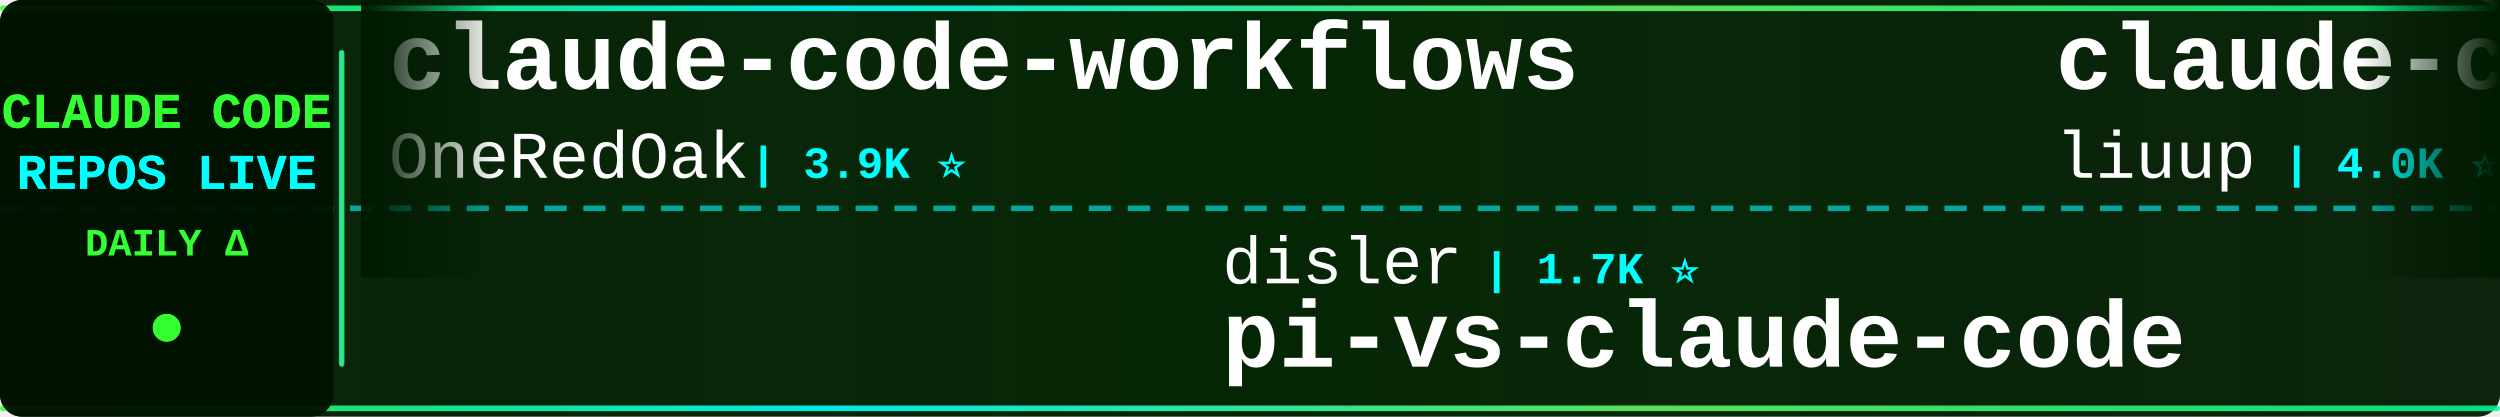
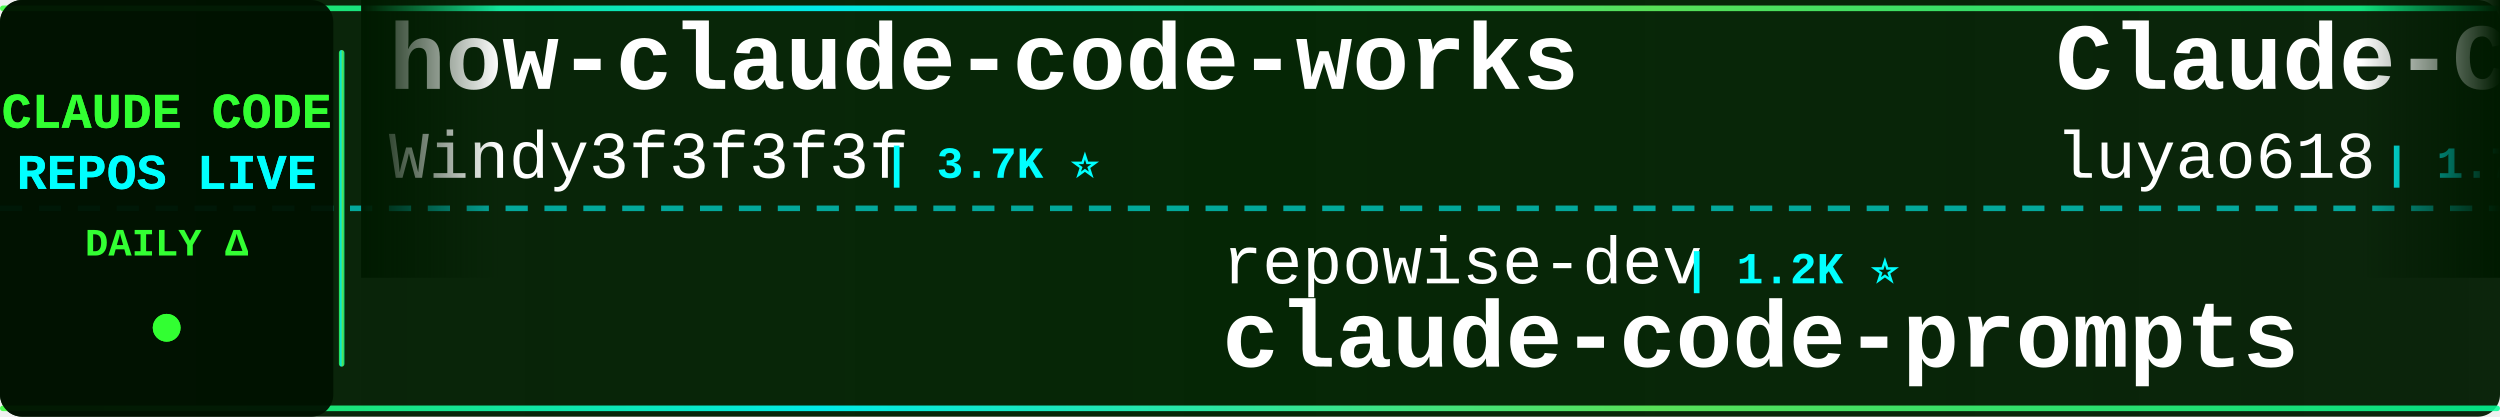
<svg xmlns="http://www.w3.org/2000/svg" width="900" height="150">
  <defs>
    <linearGradient id="tickerBg" x1="0%" y1="0%" x2="100%" y2="0%">
      <stop offset="0%" style="stop-color:#001a00;stop-opacity:0.95" />
      <stop offset="50%" style="stop-color:#002200;stop-opacity:0.98" />
      <stop offset="100%" style="stop-color:#001a00;stop-opacity:0.95" />
    </linearGradient>
    <linearGradient id="borderGrad" x1="0%" y1="0%" x2="100%" y2="0%">
      <stop offset="0%" style="stop-color:#33ff33;stop-opacity:0.85">
        <animate attributeName="stop-opacity" values="0.85;1;0.85" dur="2s" repeatCount="indefinite" />
      </stop>
      <stop offset="33%" style="stop-color:#00ffff;stop-opacity:0.9">
        <animate attributeName="stop-opacity" values="0.9;1;0.9" dur="2.2s" repeatCount="indefinite" />
      </stop>
      <stop offset="66%" style="stop-color:#66ff66;stop-opacity:0.85">
        <animate attributeName="stop-opacity" values="0.85;1;0.85" dur="1.8s" repeatCount="indefinite" />
      </stop>
      <stop offset="100%" style="stop-color:#00ff99;stop-opacity:0.85">
        <animate attributeName="stop-opacity" values="0.85;1;0.85" dur="2s" repeatCount="indefinite" />
      </stop>
    </linearGradient>
    <filter id="textGlow">
      <feGaussianBlur stdDeviation="0.1" result="coloredBlur" />
      <feMerge>
        <feMergeNode in="coloredBlur" />
        <feMergeNode in="SourceGraphic" />
      </feMerge>
    </filter>
    <filter id="metricGlow">
      <feGaussianBlur stdDeviation="0.2" result="coloredBlur" />
      <feMerge>
        <feMergeNode in="coloredBlur" />
        <feMergeNode in="SourceGraphic" />
      </feMerge>
    </filter>
    <linearGradient id="leftFade" x1="0%" y1="0%" x2="100%" y2="0%">
      <stop offset="0%" style="stop-color:#001a00;stop-opacity:1" />
      <stop offset="100%" style="stop-color:#001a00;stop-opacity:0" />
    </linearGradient>
    <linearGradient id="rightFade" x1="0%" y1="0%" x2="100%" y2="0%">
      <stop offset="0%" style="stop-color:#001a00;stop-opacity:0" />
      <stop offset="100%" style="stop-color:#001a00;stop-opacity:1" />
    </linearGradient>
  </defs>
  <rect width="900" height="150" fill="url(#tickerBg)" rx="8" />
  <rect x="0" y="2" width="900" height="2" fill="url(#borderGrad)" rx="1" />
  <rect x="0" y="146" width="900" height="2" fill="url(#borderGrad)" rx="1" />
  <line x1="0" y1="75" x2="900" y2="75" stroke="#00ffff" stroke-width="2" stroke-dasharray="8 6" opacity="0.6" />
  <rect x="0" y="0" width="120" height="150" fill="#001100" opacity="0.95" rx="8" />
  <text x="60" y="46" font-family="'Courier New', monospace" font-size="18" font-weight="bold" fill="#33ff33" text-anchor="middle" filter="url(#textGlow)">
    CLAUDE CODE
  </text>
  <text x="60" y="68" font-family="'Courier New', monospace" font-size="18" font-weight="bold" fill="#00ffff" text-anchor="middle" filter="url(#textGlow)">
    REPOS LIVE
  </text>
  <text x="60" y="92" font-family="'Courier New', monospace" font-size="14" font-weight="bold" fill="#33ff33" text-anchor="middle">
    DAILY Δ
  </text>
  <circle cx="60" cy="118" r="5" fill="#33ff33" filter="url(#metricGlow)">
    <animate attributeName="r" values="4;6;4" dur="1.5s" repeatCount="indefinite" />
    <animate attributeName="opacity" values="0.6;1;0.6" dur="1.5s" repeatCount="indefinite" />
  </circle>
  <rect x="122" y="18" width="2" height="114" fill="url(#borderGrad)" rx="1" />
  <clipPath id="tickerClip">
    <rect x="130" y="0" width="770" height="150" />
  </clipPath>
  <g clip-path="url(#tickerClip)">
    <g id="tickerItems">
      <animateTransform attributeName="transform" attributeType="XML" type="translate" from="0 0" to="-3000 0" dur="54s" repeatCount="indefinite" />
      <g transform="translate(0, 0)">
-         <text x="140" y="32" font-family="'Courier New', monospace" font-size="34" font-weight="bold" fill="#ffffff">claude-code-workflows</text>
-         <text x="140" y="64" font-family="'Courier New', monospace" font-size="24" font-weight="normal" fill="#ffffff" opacity="1.0">OneRedOak</text>
-         <text x="270" y="64" font-family="'Courier New', monospace" font-size="16" font-weight="bold" fill="#00ffff"> | 3.9K ⭐</text>
+         <text x="140" y="32" font-family="'Courier New', monospace" font-size="34" font-weight="bold" fill="#ffffff">how-claude-code-works</text>
+         <text x="140" y="64" font-family="'Courier New', monospace" font-size="24" font-weight="normal" fill="#ffffff" opacity="1.0">Windy3f3f3f3f</text>
+         <text x="318" y="64" font-family="'Courier New', monospace" font-size="16" font-weight="bold" fill="#00ffff"> | 3.7K ⭐</text>
      </g>
      <g transform="translate(300, 0)">
-         <text x="140" y="102" font-family="'Courier New', monospace" font-size="24" font-weight="normal" fill="#ffffff" opacity="1.0">disler</text>
-         <text x="234" y="102" font-family="'Courier New', monospace" font-size="16" font-weight="bold" fill="#00ffff"> | 1.7K ⭐</text>
-         <text x="140" y="132" font-family="'Courier New', monospace" font-size="34" font-weight="bold" fill="#ffffff">pi-vs-claude-code</text>
+         <text x="140" y="102" font-family="'Courier New', monospace" font-size="24" font-weight="normal" fill="#ffffff" opacity="1.0">repowise-dev</text>
+         <text x="306" y="102" font-family="'Courier New', monospace" font-size="16" font-weight="bold" fill="#00ffff"> | 1.2K ⭐</text>
+         <text x="140" y="132" font-family="'Courier New', monospace" font-size="34" font-weight="bold" fill="#ffffff">claude-code-prompts</text>
      </g>
      <g transform="translate(600, 0)">
-         <text x="140" y="32" font-family="'Courier New', monospace" font-size="34" font-weight="bold" fill="#ffffff">claude-code-analysis</text>
-         <text x="140" y="64" font-family="'Courier New', monospace" font-size="24" font-weight="normal" fill="#ffffff" opacity="1.0">liuup</text>
-         <text x="222" y="64" font-family="'Courier New', monospace" font-size="16" font-weight="bold" fill="#00ffff"> | 4.0K ⭐</text>
+         <text x="140" y="32" font-family="'Courier New', monospace" font-size="34" font-weight="bold" fill="#ffffff">Claude-Code-Source-Study</text>
+         <text x="140" y="64" font-family="'Courier New', monospace" font-size="24" font-weight="normal" fill="#ffffff" opacity="1.0">luyao618</text>
+         <text x="258" y="64" font-family="'Courier New', monospace" font-size="16" font-weight="bold" fill="#00ffff"> | 1.7K ⭐</text>
      </g>
      <g transform="translate(900, 0)">
-         <text x="140" y="102" font-family="'Courier New', monospace" font-size="24" font-weight="normal" fill="#ffffff" opacity="1.0">disler</text>
-         <text x="234" y="102" font-family="'Courier New', monospace" font-size="16" font-weight="bold" fill="#00ffff"> | 3.9K ⭐</text>
-         <text x="140" y="132" font-family="'Courier New', monospace" font-size="34" font-weight="bold" fill="#ffffff">claude-code-hooks-master...</text>
+         <text x="140" y="102" font-family="'Courier New', monospace" font-size="24" font-weight="normal" fill="#ffffff" opacity="1.0">Alishahryar1</text>
+         <text x="306" y="102" font-family="'Courier New', monospace" font-size="16" font-weight="bold" fill="#00ffff"> | 56.8K ⭐ +5</text>
+         <text x="140" y="132" font-family="'Courier New', monospace" font-size="34" font-weight="bold" fill="#ffffff">free-claude-code</text>
      </g>
      <g transform="translate(1200, 0)">
-         <text x="140" y="32" font-family="'Courier New', monospace" font-size="34" font-weight="bold" fill="#ffffff">edmunds-claude-code</text>
-         <text x="140" y="64" font-family="'Courier New', monospace" font-size="24" font-weight="normal" fill="#ffffff" opacity="1.0">edmund-io</text>
-         <text x="270" y="64" font-family="'Courier New', monospace" font-size="16" font-weight="bold" fill="#00ffff"> | 1.5K ⭐</text>
+         <text x="140" y="32" font-family="'Courier New', monospace" font-size="34" font-weight="bold" fill="#ffffff">arcads-claude-code</text>
+         <text x="140" y="64" font-family="'Courier New', monospace" font-size="24" font-weight="normal" fill="#ffffff" opacity="1.0">krusemediallc</text>
+         <text x="318" y="64" font-family="'Courier New', monospace" font-size="16" font-weight="bold" fill="#00ffff"> | 1.6K ⭐</text>
      </g>
      <g transform="translate(1500, 0)">
-         <text x="140" y="102" font-family="'Courier New', monospace" font-size="24" font-weight="normal" fill="#ffffff" opacity="1.0">OrcaWhisper</text>
-         <text x="294" y="102" font-family="'Courier New', monospace" font-size="16" font-weight="bold" fill="#00ffff"> | 102 ⭐</text>
-         <text x="140" y="132" font-family="'Courier New', monospace" font-size="34" font-weight="bold" fill="#ffffff">Claude-Code</text>
+         <text x="140" y="102" font-family="'Courier New', monospace" font-size="24" font-weight="normal" fill="#ffffff" opacity="1.0">hangsman</text>
+         <text x="258" y="102" font-family="'Courier New', monospace" font-size="16" font-weight="bold" fill="#00ffff"> | 797 ⭐</text>
+         <text x="140" y="132" font-family="'Courier New', monospace" font-size="34" font-weight="bold" fill="#ffffff">claude-code-source</text>
      </g>
      <g transform="translate(1800, 0)">
-         <text x="140" y="32" font-family="'Courier New', monospace" font-size="34" font-weight="bold" fill="#ffffff">claude-code-book</text>
-         <text x="140" y="64" font-family="'Courier New', monospace" font-size="24" font-weight="normal" fill="#ffffff" opacity="1.0">lintsinghua</text>
-         <text x="294" y="64" font-family="'Courier New', monospace" font-size="16" font-weight="bold" fill="#00ffff"> | 4.3K ⭐</text>
+         <text x="140" y="32" font-family="'Courier New', monospace" font-size="34" font-weight="bold" fill="#ffffff">claude-code-my-workflow</text>
+         <text x="140" y="64" font-family="'Courier New', monospace" font-size="24" font-weight="normal" fill="#ffffff" opacity="1.0">pedrohcgs</text>
+         <text x="270" y="64" font-family="'Courier New', monospace" font-size="16" font-weight="bold" fill="#00ffff"> | 1.6K ⭐ +5</text>
      </g>
      <g transform="translate(2100, 0)">
-         <text x="140" y="102" font-family="'Courier New', monospace" font-size="24" font-weight="normal" fill="#ffffff" opacity="1.0">FlorianBruniaux</text>
-         <text x="342" y="102" font-family="'Courier New', monospace" font-size="16" font-weight="bold" fill="#00ffff"> | 6.1K ⭐</text>
-         <text x="140" y="132" font-family="'Courier New', monospace" font-size="34" font-weight="bold" fill="#ffffff">claude-code-ultimate-gui...</text>
+         <text x="140" y="102" font-family="'Courier New', monospace" font-size="24" font-weight="normal" fill="#ffffff" opacity="1.0">Pimzino</text>
+         <text x="246" y="102" font-family="'Courier New', monospace" font-size="16" font-weight="bold" fill="#00ffff"> | 3.9K ⭐</text>
+         <text x="140" y="132" font-family="'Courier New', monospace" font-size="34" font-weight="bold" fill="#ffffff">claude-code-spec-workflo...</text>
      </g>
      <g transform="translate(2400, 0)">
-         <text x="140" y="32" font-family="'Courier New', monospace" font-size="34" font-weight="bold" fill="#ffffff">ClaudeCodeAgents</text>
-         <text x="140" y="64" font-family="'Courier New', monospace" font-size="24" font-weight="normal" fill="#ffffff" opacity="1.0">darcyegb</text>
-         <text x="258" y="64" font-family="'Courier New', monospace" font-size="16" font-weight="bold" fill="#00ffff"> | 771 ⭐</text>
+         <text x="140" y="32" font-family="'Courier New', monospace" font-size="34" font-weight="bold" fill="#ffffff">claude-code-from-scratch</text>
+         <text x="140" y="64" font-family="'Courier New', monospace" font-size="24" font-weight="normal" fill="#ffffff" opacity="1.0">Windy3f3f3f3f</text>
+         <text x="318" y="64" font-family="'Courier New', monospace" font-size="16" font-weight="bold" fill="#00ffff"> | 2.7K ⭐</text>
      </g>
      <g transform="translate(2700, 0)">
-         <text x="140" y="102" font-family="'Courier New', monospace" font-size="24" font-weight="normal" fill="#ffffff" opacity="1.0">VILA-Lab</text>
-         <text x="258" y="102" font-family="'Courier New', monospace" font-size="16" font-weight="bold" fill="#00ffff"> | 2.1K ⭐</text>
-         <text x="140" y="132" font-family="'Courier New', monospace" font-size="34" font-weight="bold" fill="#ffffff">Dive-into-Claude-Code</text>
+         <text x="140" y="102" font-family="'Courier New', monospace" font-size="24" font-weight="normal" fill="#ffffff" opacity="1.0">Cranot</text>
+         <text x="234" y="102" font-family="'Courier New', monospace" font-size="16" font-weight="bold" fill="#00ffff"> | 2.9K ⭐</text>
+         <text x="140" y="132" font-family="'Courier New', monospace" font-size="34" font-weight="bold" fill="#ffffff">claude-code-guide</text>
      </g>
      <g transform="translate(3000, 0)">
-         <text x="140" y="32" font-family="'Courier New', monospace" font-size="34" font-weight="bold" fill="#ffffff">claude-code-workflows</text>
-         <text x="140" y="64" font-family="'Courier New', monospace" font-size="24" font-weight="normal" fill="#ffffff" opacity="1.0">OneRedOak</text>
-         <text x="270" y="64" font-family="'Courier New', monospace" font-size="16" font-weight="bold" fill="#00ffff"> | 3.9K ⭐</text>
+         <text x="140" y="32" font-family="'Courier New', monospace" font-size="34" font-weight="bold" fill="#ffffff">how-claude-code-works</text>
+         <text x="140" y="64" font-family="'Courier New', monospace" font-size="24" font-weight="normal" fill="#ffffff" opacity="1.0">Windy3f3f3f3f</text>
+         <text x="318" y="64" font-family="'Courier New', monospace" font-size="16" font-weight="bold" fill="#00ffff"> | 3.7K ⭐</text>
      </g>
      <g transform="translate(3300, 0)">
-         <text x="140" y="102" font-family="'Courier New', monospace" font-size="24" font-weight="normal" fill="#ffffff" opacity="1.0">disler</text>
-         <text x="234" y="102" font-family="'Courier New', monospace" font-size="16" font-weight="bold" fill="#00ffff"> | 1.7K ⭐</text>
-         <text x="140" y="132" font-family="'Courier New', monospace" font-size="34" font-weight="bold" fill="#ffffff">pi-vs-claude-code</text>
+         <text x="140" y="102" font-family="'Courier New', monospace" font-size="24" font-weight="normal" fill="#ffffff" opacity="1.0">repowise-dev</text>
+         <text x="306" y="102" font-family="'Courier New', monospace" font-size="16" font-weight="bold" fill="#00ffff"> | 1.2K ⭐</text>
+         <text x="140" y="132" font-family="'Courier New', monospace" font-size="34" font-weight="bold" fill="#ffffff">claude-code-prompts</text>
      </g>
      <g transform="translate(3600, 0)">
-         <text x="140" y="32" font-family="'Courier New', monospace" font-size="34" font-weight="bold" fill="#ffffff">claude-code-analysis</text>
-         <text x="140" y="64" font-family="'Courier New', monospace" font-size="24" font-weight="normal" fill="#ffffff" opacity="1.0">liuup</text>
-         <text x="222" y="64" font-family="'Courier New', monospace" font-size="16" font-weight="bold" fill="#00ffff"> | 4.0K ⭐</text>
+         <text x="140" y="32" font-family="'Courier New', monospace" font-size="34" font-weight="bold" fill="#ffffff">Claude-Code-Source-Study</text>
+         <text x="140" y="64" font-family="'Courier New', monospace" font-size="24" font-weight="normal" fill="#ffffff" opacity="1.0">luyao618</text>
+         <text x="258" y="64" font-family="'Courier New', monospace" font-size="16" font-weight="bold" fill="#00ffff"> | 1.7K ⭐</text>
      </g>
      <g transform="translate(3900, 0)">
-         <text x="140" y="102" font-family="'Courier New', monospace" font-size="24" font-weight="normal" fill="#ffffff" opacity="1.0">disler</text>
-         <text x="234" y="102" font-family="'Courier New', monospace" font-size="16" font-weight="bold" fill="#00ffff"> | 3.9K ⭐</text>
-         <text x="140" y="132" font-family="'Courier New', monospace" font-size="34" font-weight="bold" fill="#ffffff">claude-code-hooks-master...</text>
+         <text x="140" y="102" font-family="'Courier New', monospace" font-size="24" font-weight="normal" fill="#ffffff" opacity="1.0">Alishahryar1</text>
+         <text x="306" y="102" font-family="'Courier New', monospace" font-size="16" font-weight="bold" fill="#00ffff"> | 56.8K ⭐ +5</text>
+         <text x="140" y="132" font-family="'Courier New', monospace" font-size="34" font-weight="bold" fill="#ffffff">free-claude-code</text>
      </g>
    </g>
  </g>
  <rect x="130" y="0" width="50" height="100" fill="url(#leftFade)" />
  <rect x="850" y="0" width="50" height="100" fill="url(#rightFade)" />
</svg>
